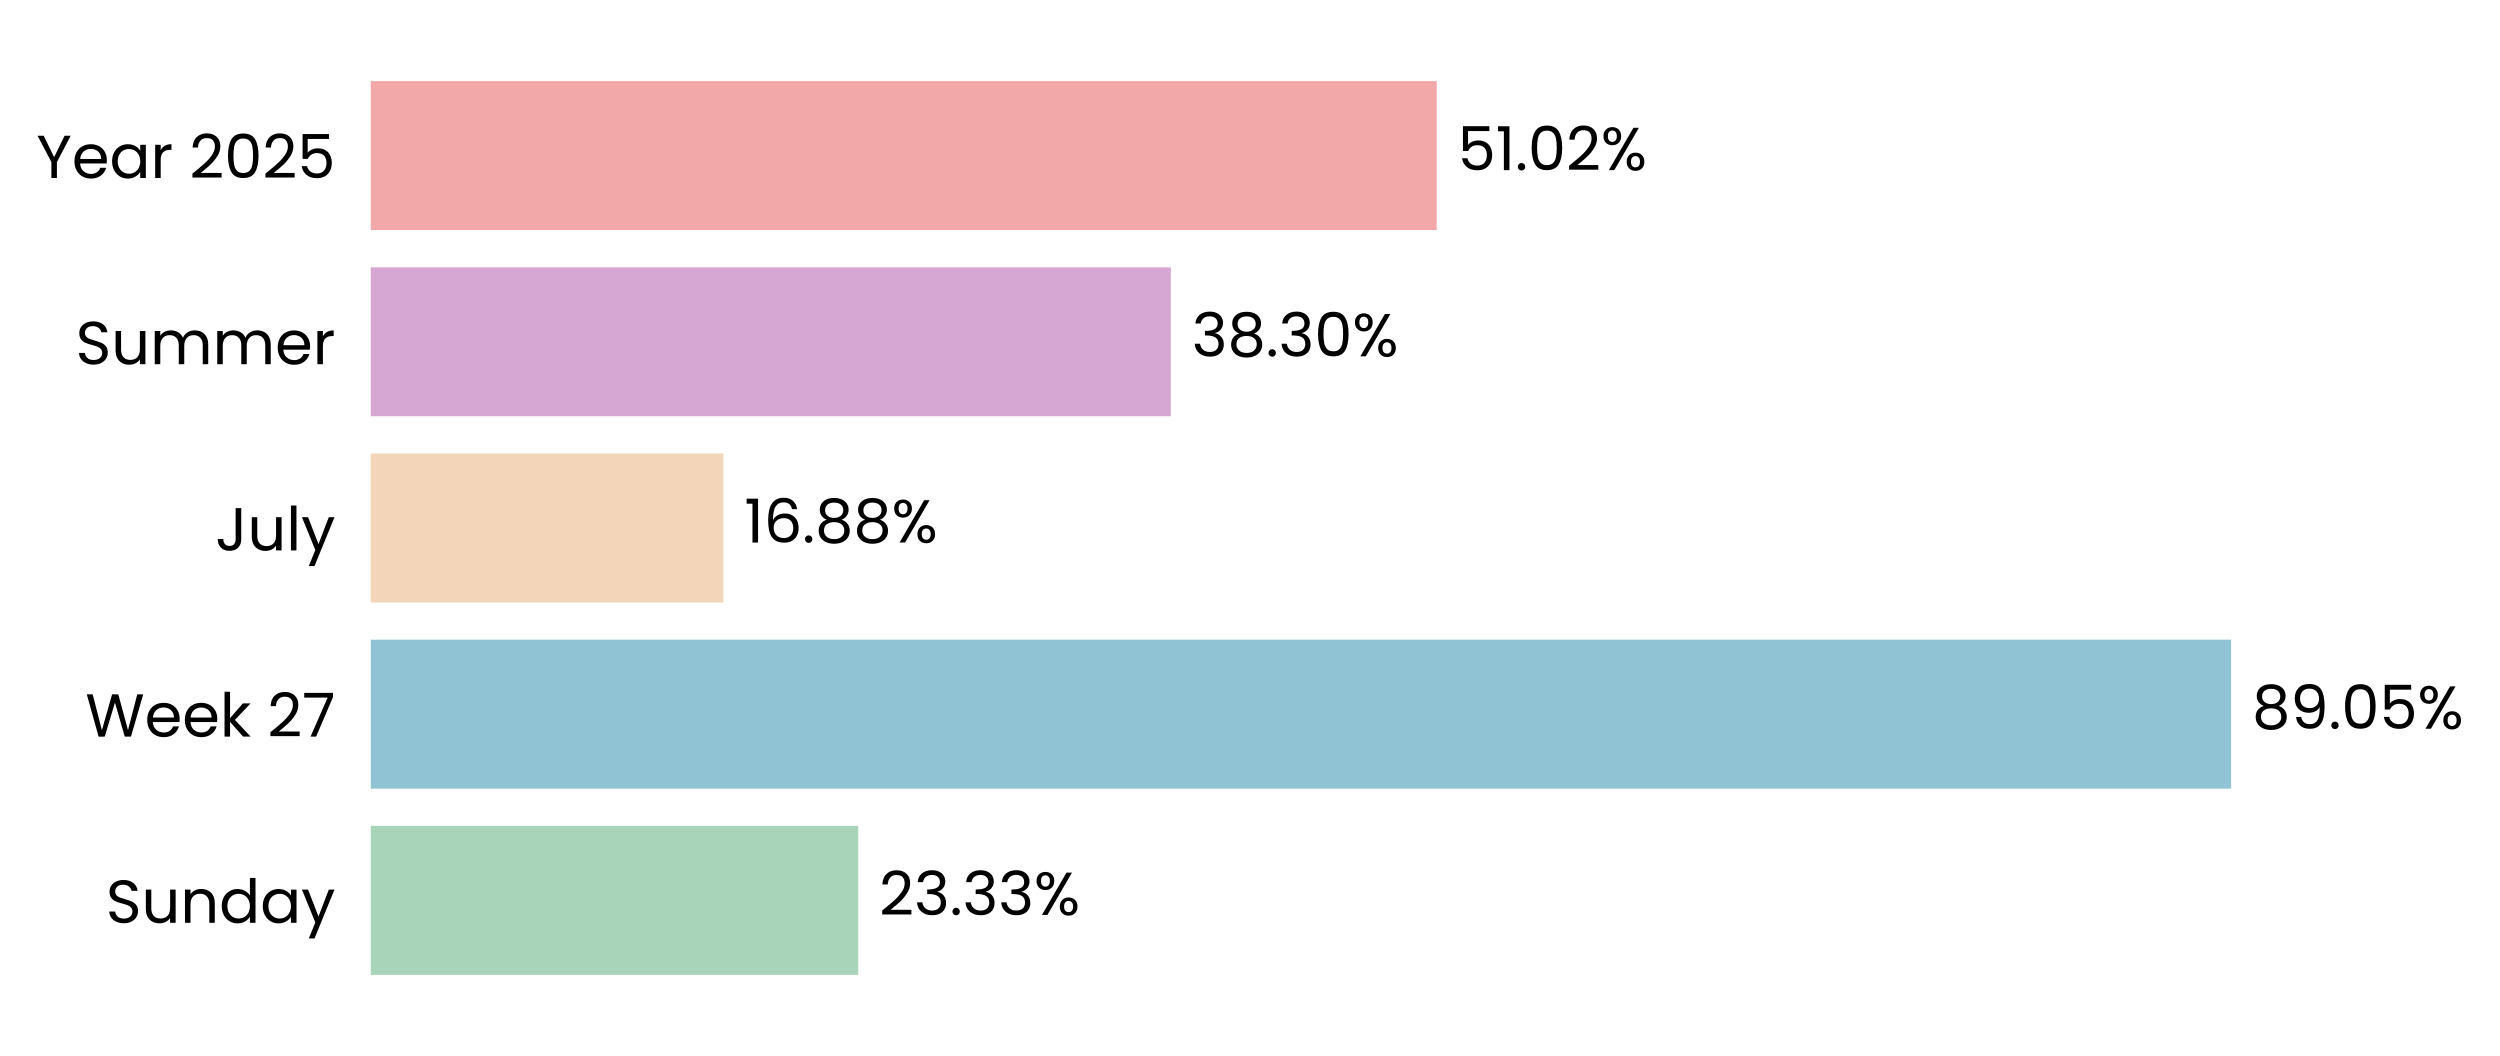
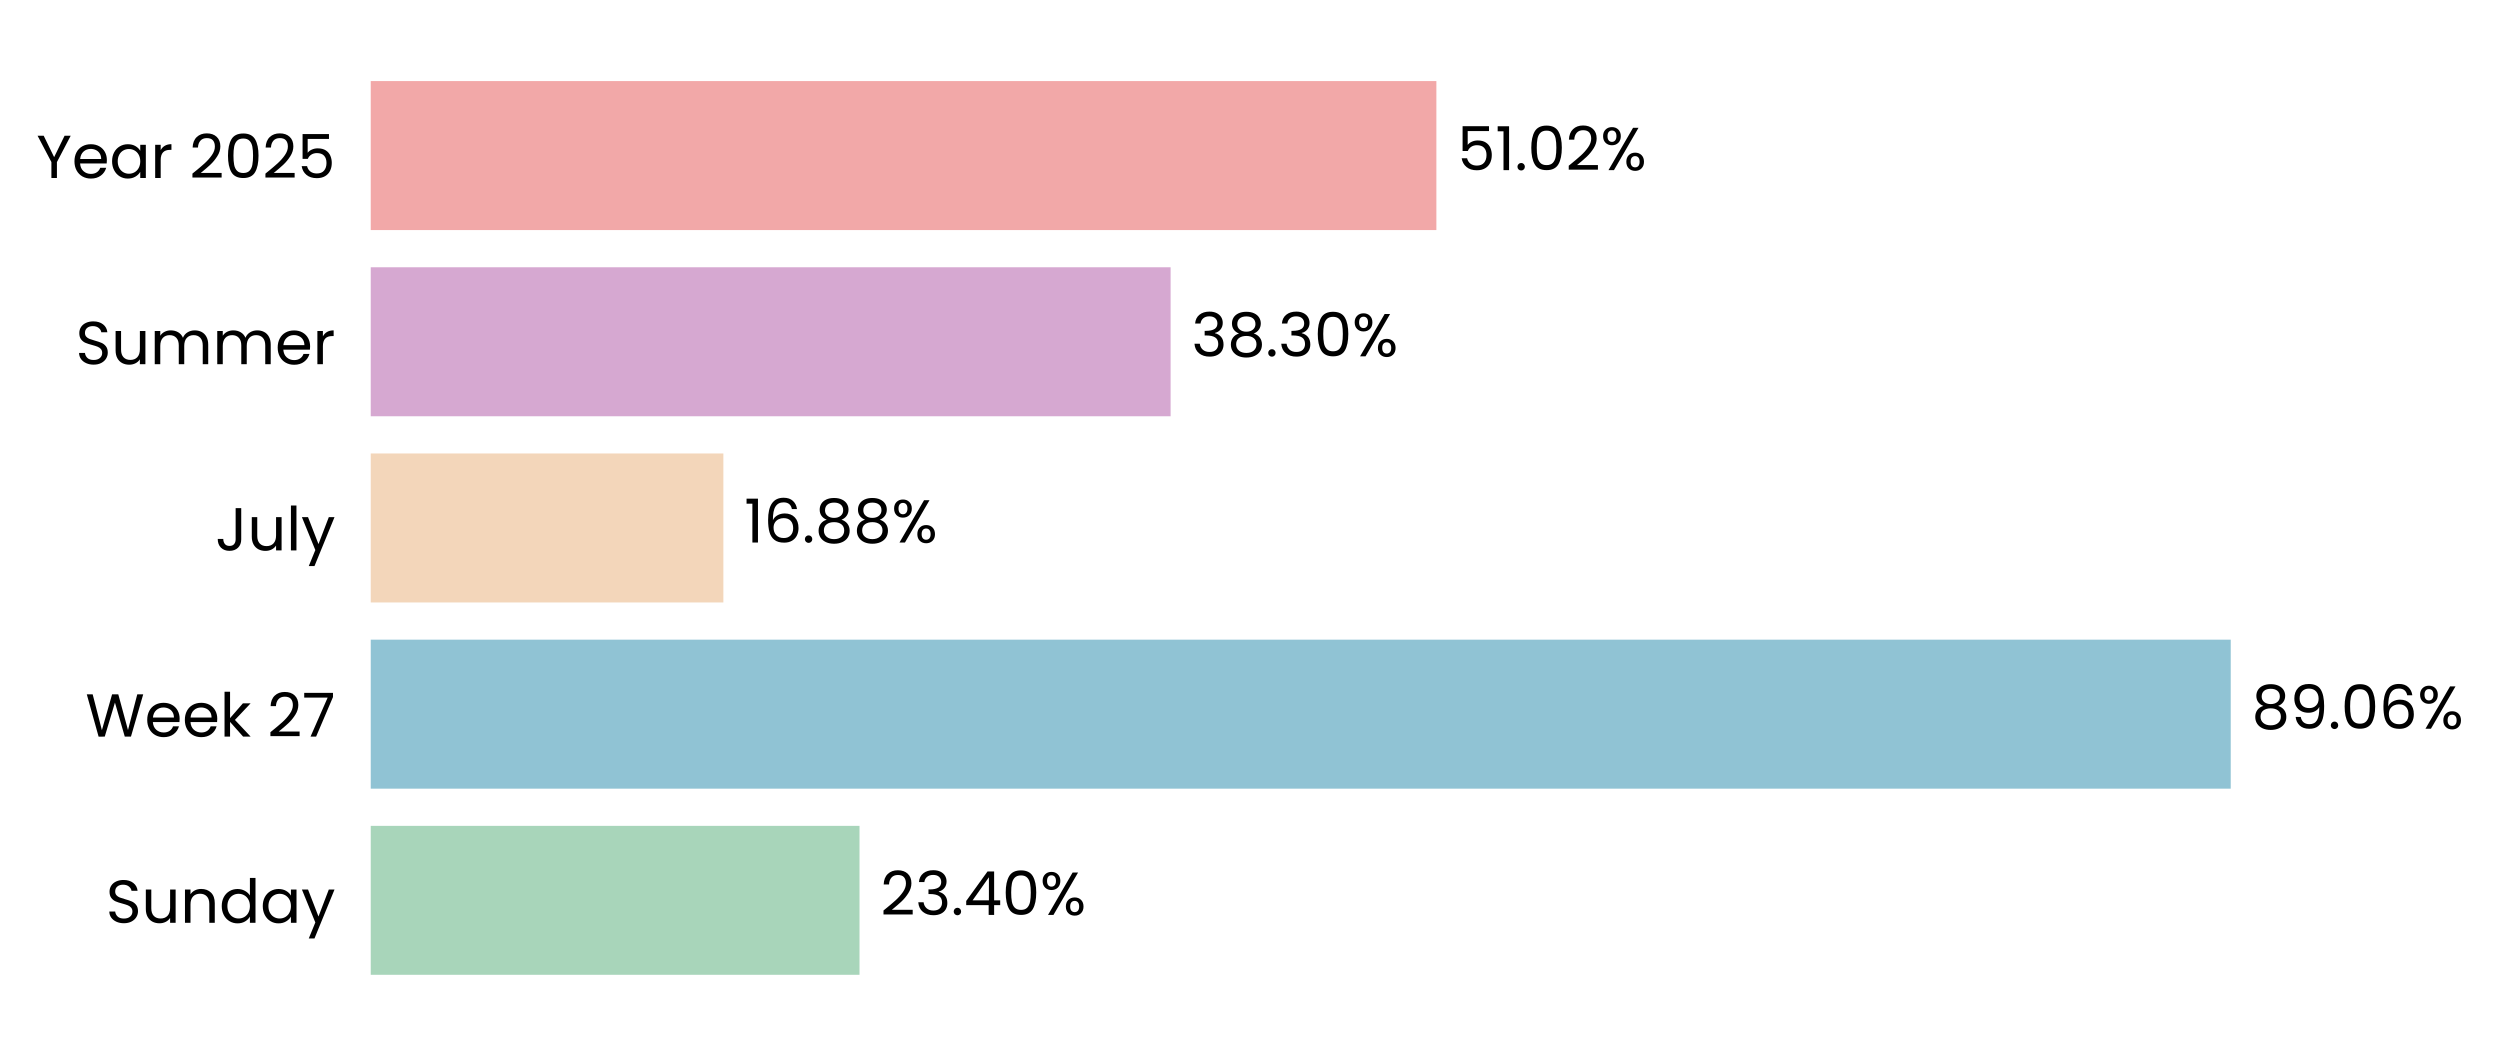
- <svg xmlns="http://www.w3.org/2000/svg" xmlns:xlink="http://www.w3.org/1999/xlink" width="494.342pt" height="208.8pt" viewBox="0 0 494.342 208.8" version="1.1">
+ <svg xmlns="http://www.w3.org/2000/svg" xmlns:xlink="http://www.w3.org/1999/xlink" width="494.351pt" height="208.8pt" viewBox="0 0 494.351 208.8" version="1.1">
  <defs>
    <style type="text/css">*{stroke-linejoin: round; stroke-linecap: butt}</style>
  </defs>
  <g id="figure_1">
    <g id="patch_1">
-       <path d="M 0 208.8  L 494.342 208.8  L 494.342 0  L 0 0  L 0 208.8  z " style="fill: none" />
+       <path d="M 0 208.8  L 494.351 208.8  L 494.351 0  L 0 0  L 0 208.8  z " style="fill: none" />
    </g>
    <g id="axes_1">
      <g id="patch_2">
-         <path d="M 73.311 201.6  L 486.425 201.6  L 486.425 7.2  L 73.311 7.2  L 73.311 201.6  z " style="fill: none" />
+         <path d="M 73.311 201.6  L 486.296 201.6  L 486.296 7.2  L 73.311 7.2  L 73.311 201.6  z " style="fill: none" />
      </g>
      <g id="patch_3">
-         <path d="M 73.311 192.764  L 169.705 192.764  L 169.705 163.309  L 73.311 163.309  z " clip-path="url(#p2b091c672b)" style="fill: #a8d5ba" />
+         <path d="M 73.311 192.764  L 169.961 192.764  L 169.961 163.309  L 73.311 163.309  z " clip-path="url(#p49b3b8c493)" style="fill: #a8d5ba" />
      </g>
      <g id="patch_4">
-         <path d="M 73.311 155.945  L 441.179 155.945  L 441.179 126.491  L 73.311 126.491  z " clip-path="url(#p2b091c672b)" style="fill: #90c3d4" />
+         <path d="M 73.311 155.945  L 441.106 155.945  L 441.106 126.491  L 73.311 126.491  z " clip-path="url(#p49b3b8c493)" style="fill: #90c3d4" />
      </g>
      <g id="patch_5">
-         <path d="M 73.311 119.127  L 143.052 119.127  L 143.052 89.673  L 73.311 89.673  z " clip-path="url(#p2b091c672b)" style="fill: #f3d6ba" />
+         <path d="M 73.311 119.127  L 143.04 119.127  L 143.04 89.673  L 73.311 89.673  z " clip-path="url(#p49b3b8c493)" style="fill: #f3d6ba" />
      </g>
      <g id="patch_6">
-         <path d="M 73.311 82.309  L 231.522 82.309  L 231.522 52.855  L 73.311 52.855  z " clip-path="url(#p2b091c672b)" style="fill: #d6a8d1" />
+         <path d="M 73.311 82.309  L 231.476 82.309  L 231.476 52.855  L 73.311 52.855  z " clip-path="url(#p49b3b8c493)" style="fill: #d6a8d1" />
      </g>
      <g id="patch_7">
-         <path d="M 73.311 45.491  L 284.094 45.491  L 284.094 16.036  L 73.311 16.036  z " clip-path="url(#p2b091c672b)" style="fill: #f2a8a8" />
+         <path d="M 73.311 45.491  L 284.029 45.491  L 284.029 16.036  L 73.311 16.036  z " clip-path="url(#p49b3b8c493)" style="fill: #f2a8a8" />
      </g>
      <g id="matplotlib.axis_1">
        <g id="ytick_1">
          <g id="text_1">
            <g transform="translate(20.92875 182.4764) scale(0.12 -0.12)">
              <defs>
                <path id="Poppins-Regular-53" d="M 1907 -45  Q 1466 -45 1117 112  Q 768 269 569 547  Q 371 826 365 1190  L 986 1190  Q 1018 877 1245 662  Q 1472 448 1907 448  Q 2323 448 2563 656  Q 2803 864 2803 1190  Q 2803 1446 2662 1606  Q 2522 1766 2310 1849  Q 2099 1933 1741 2029  Q 1299 2144 1033 2259  Q 768 2374 579 2620  Q 390 2867 390 3283  Q 390 3648 576 3929  Q 762 4211 1098 4364  Q 1434 4518 1869 4518  Q 2496 4518 2896 4204  Q 3296 3891 3347 3373  L 2707 3373  Q 2675 3629 2438 3824  Q 2202 4019 1811 4019  Q 1446 4019 1216 3830  Q 986 3642 986 3302  Q 986 3059 1123 2905  Q 1261 2752 1462 2672  Q 1664 2592 2029 2490  Q 2470 2368 2739 2249  Q 3008 2131 3200 1884  Q 3392 1638 3392 1216  Q 3392 890 3219 602  Q 3046 314 2707 134  Q 2368 -45 1907 -45  z " transform="scale(0.015625)" />
                <path id="Poppins-Regular-75" d="M 3603 3507  L 3603 0  L 3021 0  L 3021 518  Q 2854 250 2556 99  Q 2259 -51 1901 -51  Q 1491 -51 1164 118  Q 838 288 649 627  Q 461 966 461 1453  L 461 3507  L 1037 3507  L 1037 1530  Q 1037 1011 1299 732  Q 1562 454 2016 454  Q 2483 454 2752 742  Q 3021 1030 3021 1581  L 3021 3507  L 3603 3507  z " transform="scale(0.015625)" />
                <path id="Poppins-Regular-6e" d="M 2202 3571  Q 2842 3571 3238 3184  Q 3635 2797 3635 2067  L 3635 0  L 3059 0  L 3059 1984  Q 3059 2509 2796 2787  Q 2534 3066 2080 3066  Q 1619 3066 1347 2778  Q 1075 2490 1075 1939  L 1075 0  L 493 0  L 493 3507  L 1075 3507  L 1075 3008  Q 1248 3277 1545 3424  Q 1843 3571 2202 3571  z " transform="scale(0.015625)" />
                <path id="Poppins-Regular-64" d="M 275 1766  Q 275 2304 492 2710  Q 710 3117 1091 3341  Q 1472 3565 1946 3565  Q 2355 3565 2707 3376  Q 3059 3187 3245 2880  L 3245 4736  L 3834 4736  L 3834 0  L 3245 0  L 3245 659  Q 3072 346 2733 144  Q 2394 -58 1939 -58  Q 1472 -58 1091 172  Q 710 403 492 819  Q 275 1235 275 1766  z M 3245 1760  Q 3245 2157 3085 2451  Q 2925 2746 2653 2902  Q 2381 3059 2054 3059  Q 1728 3059 1459 2905  Q 1190 2752 1030 2457  Q 870 2163 870 1766  Q 870 1363 1030 1065  Q 1190 768 1459 611  Q 1728 454 2054 454  Q 2381 454 2653 611  Q 2925 768 3085 1065  Q 3245 1363 3245 1760  z " transform="scale(0.015625)" />
                <path id="Poppins-Regular-61" d="M 275 1766  Q 275 2304 492 2710  Q 710 3117 1091 3341  Q 1472 3565 1939 3565  Q 2400 3565 2739 3366  Q 3078 3168 3245 2867  L 3245 3507  L 3834 3507  L 3834 0  L 3245 0  L 3245 653  Q 3072 346 2729 144  Q 2387 -58 1933 -58  Q 1466 -58 1088 172  Q 710 403 492 819  Q 275 1235 275 1766  z M 3245 1760  Q 3245 2157 3085 2451  Q 2925 2746 2653 2902  Q 2381 3059 2054 3059  Q 1728 3059 1459 2905  Q 1190 2752 1030 2457  Q 870 2163 870 1766  Q 870 1363 1030 1065  Q 1190 768 1459 611  Q 1728 454 2054 454  Q 2381 454 2653 611  Q 2925 768 3085 1065  Q 3245 1363 3245 1760  z " transform="scale(0.015625)" />
                <path id="Poppins-Regular-79" d="M 3514 3507  L 1402 -1651  L 800 -1651  L 1491 38  L 77 3507  L 723 3507  L 1824 666  L 2912 3507  L 3514 3507  z " transform="scale(0.015625)" />
              </defs>
              <use xlink:href="#Poppins-Regular-53" />
              <use xlink:href="#Poppins-Regular-75" transform="translate(58.7 0)" />
              <use xlink:href="#Poppins-Regular-6e" transform="translate(122.7 0)" />
              <use xlink:href="#Poppins-Regular-64" transform="translate(186.7 0)" />
              <use xlink:href="#Poppins-Regular-61" transform="translate(254.3 0)" />
              <use xlink:href="#Poppins-Regular-79" transform="translate(321.8999 0)" />
            </g>
          </g>
        </g>
        <g id="ytick_2">
          <g id="text_2">
            <g transform="translate(16.88437 145.6582) scale(0.12 -0.12)">
              <defs>
                <path id="Poppins-Regular-57" d="M 6099 4461  L 4806 0  L 4154 0  L 3117 3590  L 2042 0  L 1395 -6  L 147 4461  L 768 4461  L 1741 678  L 2816 4461  L 3469 4461  L 4493 691  L 5472 4461  L 6099 4461  z " transform="scale(0.015625)" />
                <path id="Poppins-Regular-65" d="M 3693 1888  Q 3693 1722 3674 1536  L 870 1536  Q 902 1018 1225 726  Q 1549 435 2010 435  Q 2387 435 2640 611  Q 2893 787 2995 1082  L 3622 1082  Q 3482 576 3059 259  Q 2637 -58 2010 -58  Q 1510 -58 1116 166  Q 723 390 499 803  Q 275 1216 275 1760  Q 275 2304 492 2713  Q 710 3123 1104 3344  Q 1498 3565 2010 3565  Q 2509 3565 2893 3347  Q 3277 3130 3485 2749  Q 3693 2368 3693 1888  z M 3091 2010  Q 3091 2342 2944 2582  Q 2797 2822 2544 2947  Q 2291 3072 1984 3072  Q 1542 3072 1232 2790  Q 922 2509 877 2010  L 3091 2010  z " transform="scale(0.015625)" />
                <path id="Poppins-Regular-6b" d="M 2451 0  L 1075 1549  L 1075 0  L 493 0  L 493 4736  L 1075 4736  L 1075 1952  L 2426 3507  L 3238 3507  L 1587 1760  L 3245 0  L 2451 0  z " transform="scale(0.015625)" />
                <path id="Poppins-Regular-20" transform="scale(0.015625)" />
                <path id="Poppins-Regular-32" d="M 326 467  Q 1139 1120 1600 1539  Q 2061 1958 2377 2416  Q 2694 2874 2694 3315  Q 2694 3731 2492 3971  Q 2291 4211 1843 4211  Q 1408 4211 1168 3939  Q 928 3667 909 3213  L 346 3213  Q 371 3930 780 4320  Q 1190 4710 1837 4710  Q 2496 4710 2883 4345  Q 3270 3981 3270 3341  Q 3270 2810 2953 2307  Q 2637 1805 2233 1424  Q 1830 1043 1203 538  L 3405 538  L 3405 51  L 326 51  L 326 467  z " transform="scale(0.015625)" />
                <path id="Poppins-Regular-37" d="M 3245 4173  L 1466 0  L 877 0  L 2682 4115  L 211 4115  L 211 4614  L 3245 4614  L 3245 4173  z " transform="scale(0.015625)" />
              </defs>
              <use xlink:href="#Poppins-Regular-57" />
              <use xlink:href="#Poppins-Regular-65" transform="translate(97.59999 0)" />
              <use xlink:href="#Poppins-Regular-65" transform="translate(159.6 0)" />
              <use xlink:href="#Poppins-Regular-6b" transform="translate(221.6 0)" />
              <use xlink:href="#Poppins-Regular-20" transform="translate(273.0999 0)" />
              <use xlink:href="#Poppins-Regular-32" transform="translate(299.7999 0)" />
              <use xlink:href="#Poppins-Regular-37" transform="translate(357.2999 0)" />
            </g>
          </g>
        </g>
        <g id="ytick_3">
          <g id="text_3">
            <g transform="translate(42.56437 108.84) scale(0.12 -0.12)">
              <defs>
                <path id="Poppins-Regular-4a" d="M 2739 4461  L 2739 1165  Q 2739 614 2400 284  Q 2061 -45 1504 -45  Q 941 -45 601 291  Q 262 627 262 1210  L 845 1210  Q 851 883 1014 678  Q 1178 474 1504 474  Q 1830 474 1990 669  Q 2150 864 2150 1165  L 2150 4461  L 2739 4461  z " transform="scale(0.015625)" />
                <path id="Poppins-Regular-6c" d="M 1075 4736  L 1075 0  L 493 0  L 493 4736  L 1075 4736  z " transform="scale(0.015625)" />
              </defs>
              <use xlink:href="#Poppins-Regular-4a" />
              <use xlink:href="#Poppins-Regular-75" transform="translate(52.99999 0)" />
              <use xlink:href="#Poppins-Regular-6c" transform="translate(117 0)" />
              <use xlink:href="#Poppins-Regular-79" transform="translate(141.6 0)" />
            </g>
          </g>
        </g>
        <g id="ytick_4">
          <g id="text_4">
            <g transform="translate(14.95125 72.02182) scale(0.12 -0.12)">
              <defs>
                <path id="Poppins-Regular-6d" d="M 4710 3571  Q 5120 3571 5440 3401  Q 5760 3232 5945 2893  Q 6131 2554 6131 2067  L 6131 0  L 5555 0  L 5555 1984  Q 5555 2509 5296 2787  Q 5037 3066 4595 3066  Q 4141 3066 3872 2774  Q 3603 2483 3603 1933  L 3603 0  L 3027 0  L 3027 1984  Q 3027 2509 2768 2787  Q 2509 3066 2067 3066  Q 1613 3066 1344 2774  Q 1075 2483 1075 1933  L 1075 0  L 493 0  L 493 3507  L 1075 3507  L 1075 3002  Q 1248 3277 1539 3424  Q 1830 3571 2182 3571  Q 2624 3571 2963 3372  Q 3302 3174 3469 2790  Q 3616 3162 3955 3366  Q 4294 3571 4710 3571  z " transform="scale(0.015625)" />
                <path id="Poppins-Regular-72" d="M 1075 2938  Q 1229 3238 1513 3404  Q 1798 3571 2208 3571  L 2208 2970  L 2054 2970  Q 1075 2970 1075 1907  L 1075 0  L 493 0  L 493 3507  L 1075 3507  L 1075 2938  z " transform="scale(0.015625)" />
              </defs>
              <use xlink:href="#Poppins-Regular-53" />
              <use xlink:href="#Poppins-Regular-75" transform="translate(58.7 0)" />
              <use xlink:href="#Poppins-Regular-6d" transform="translate(122.7 0)" />
              <use xlink:href="#Poppins-Regular-6d" transform="translate(225.7 0)" />
              <use xlink:href="#Poppins-Regular-65" transform="translate(328.7 0)" />
              <use xlink:href="#Poppins-Regular-72" transform="translate(390.6999 0)" />
            </g>
          </g>
        </g>
        <g id="ytick_5">
          <g id="text_5">
            <g transform="translate(7.2 35.20364) scale(0.12 -0.12)">
              <defs>
                <path id="Poppins-Regular-59" d="M 3616 4461  L 2163 1683  L 2163 0  L 1581 0  L 1581 1683  L 122 4461  L 768 4461  L 1869 2202  L 2970 4461  L 3616 4461  z " transform="scale(0.015625)" />
                <path id="Poppins-Regular-30" d="M 397 2362  Q 397 3462 755 4080  Q 1114 4698 2010 4698  Q 2899 4698 3257 4080  Q 3616 3462 3616 2362  Q 3616 1242 3257 621  Q 2899 0 2010 0  Q 1114 0 755 621  Q 397 1242 397 2362  z M 3040 2362  Q 3040 2918 2966 3305  Q 2893 3693 2665 3929  Q 2438 4166 2010 4166  Q 1574 4166 1347 3929  Q 1120 3693 1046 3305  Q 973 2918 973 2362  Q 973 1786 1046 1395  Q 1120 1005 1347 768  Q 1574 531 2010 531  Q 2438 531 2665 768  Q 2893 1005 2966 1395  Q 3040 1786 3040 2362  z " transform="scale(0.015625)" />
                <path id="Poppins-Regular-35" d="M 3347 4122  L 1101 4122  L 1101 2662  Q 1248 2867 1536 2998  Q 1824 3130 2157 3130  Q 2688 3130 3021 2909  Q 3354 2688 3498 2339  Q 3642 1990 3642 1600  Q 3642 1139 3469 774  Q 3296 410 2941 198  Q 2586 -13 2061 -13  Q 1389 -13 973 332  Q 557 678 467 1254  L 1037 1254  Q 1120 890 1389 685  Q 1658 480 2067 480  Q 2573 480 2829 784  Q 3085 1088 3085 1587  Q 3085 2086 2829 2358  Q 2573 2630 2074 2630  Q 1734 2630 1481 2467  Q 1229 2304 1114 2022  L 563 2022  L 563 4634  L 3347 4634  L 3347 4122  z " transform="scale(0.015625)" />
              </defs>
              <use xlink:href="#Poppins-Regular-59" />
              <use xlink:href="#Poppins-Regular-65" transform="translate(58.39999 0)" />
              <use xlink:href="#Poppins-Regular-61" transform="translate(120.4 0)" />
              <use xlink:href="#Poppins-Regular-72" transform="translate(188 0)" />
              <use xlink:href="#Poppins-Regular-20" transform="translate(225.3 0)" />
              <use xlink:href="#Poppins-Regular-32" transform="translate(252 0)" />
              <use xlink:href="#Poppins-Regular-30" transform="translate(309.4999 0)" />
              <use xlink:href="#Poppins-Regular-32" transform="translate(372.2999 0)" />
              <use xlink:href="#Poppins-Regular-35" transform="translate(429.7999 0)" />
            </g>
          </g>
        </g>
      </g>
      <g id="text_6">
-         <g transform="translate(173.8357 180.9164) scale(0.12 -0.12)">
+         <g transform="translate(174.0911 180.9164) scale(0.12 -0.12)">
          <defs>
            <path id="Poppins-Regular-33" d="M 384 3462  Q 429 4051 838 4384  Q 1248 4717 1901 4717  Q 2336 4717 2653 4560  Q 2970 4403 3133 4134  Q 3296 3866 3296 3526  Q 3296 3130 3069 2842  Q 2842 2554 2477 2470  L 2477 2438  Q 2893 2336 3136 2035  Q 3379 1734 3379 1248  Q 3379 883 3212 592  Q 3046 301 2713 134  Q 2381 -32 1914 -32  Q 1235 -32 800 323  Q 365 678 314 1331  L 877 1331  Q 922 947 1190 704  Q 1459 461 1907 461  Q 2355 461 2588 694  Q 2822 928 2822 1299  Q 2822 1779 2502 1990  Q 2182 2202 1536 2202  L 1389 2202  L 1389 2688  L 1542 2688  Q 2131 2694 2432 2883  Q 2733 3072 2733 3469  Q 2733 3808 2512 4013  Q 2291 4218 1882 4218  Q 1485 4218 1241 4013  Q 998 3808 954 3462  L 384 3462  z " transform="scale(0.015625)" />
            <path id="Poppins-Regular-2e" d="M 678 -38  Q 512 -38 397 77  Q 282 192 282 358  Q 282 525 397 640  Q 512 755 678 755  Q 838 755 950 640  Q 1062 525 1062 358  Q 1062 192 950 77  Q 838 -38 678 -38  z " transform="scale(0.015625)" />
+             <path id="Poppins-Regular-34" d="M 256 1030  L 256 1472  L 2502 4582  L 3200 4582  L 3200 1536  L 3840 1536  L 3840 1030  L 3200 1030  L 3200 0  L 2624 0  L 2624 1030  L 256 1030  z M 2650 3974  L 928 1536  L 2650 1536  L 2650 3974  z " transform="scale(0.015625)" />
            <path id="Poppins-Regular-25" d="M 269 3584  Q 269 4019 531 4278  Q 794 4538 1203 4538  Q 1613 4538 1875 4278  Q 2138 4019 2138 3584  Q 2138 3142 1875 2883  Q 1613 2624 1203 2624  Q 794 2624 531 2883  Q 269 3142 269 3584  z M 4006 4467  L 1414 0  L 838 0  L 3430 4467  L 4006 4467  z M 1203 4179  Q 986 4179 861 4028  Q 736 3878 736 3584  Q 736 3290 861 3136  Q 986 2982 1203 2982  Q 1421 2982 1549 3139  Q 1677 3296 1677 3584  Q 1677 3878 1549 4028  Q 1421 4179 1203 4179  z M 2720 883  Q 2720 1325 2982 1584  Q 3245 1843 3654 1843  Q 4064 1843 4323 1584  Q 4582 1325 4582 883  Q 4582 448 4323 185  Q 4064 -77 3654 -77  Q 3245 -77 2982 182  Q 2720 442 2720 883  z M 3648 1478  Q 3430 1478 3302 1328  Q 3174 1178 3174 883  Q 3174 595 3302 444  Q 3430 294 3648 294  Q 3866 294 3994 444  Q 4122 595 4122 883  Q 4122 1178 3994 1328  Q 3866 1478 3648 1478  z " transform="scale(0.015625)" />
          </defs>
          <use xlink:href="#Poppins-Regular-32" />
          <use xlink:href="#Poppins-Regular-33" transform="translate(57.49999 0)" />
          <use xlink:href="#Poppins-Regular-2e" transform="translate(116.4 0)" />
-           <use xlink:href="#Poppins-Regular-33" transform="translate(137.4 0)" />
-           <use xlink:href="#Poppins-Regular-33" transform="translate(196.3 0)" />
-           <use xlink:href="#Poppins-Regular-25" transform="translate(255.2 0)" />
+           <use xlink:href="#Poppins-Regular-34" transform="translate(137.4 0)" />
+           <use xlink:href="#Poppins-Regular-30" transform="translate(200.3 0)" />
+           <use xlink:href="#Poppins-Regular-25" transform="translate(263.0999 0)" />
        </g>
      </g>
      <g id="text_7">
-         <g transform="translate(445.3106 144.0982) scale(0.12 -0.12)">
+         <g transform="translate(445.2356 144.0982) scale(0.12 -0.12)">
          <defs>
            <path id="Poppins-Regular-38" d="M 1242 2406  Q 883 2547 691 2816  Q 499 3085 499 3469  Q 499 3814 672 4092  Q 845 4371 1187 4534  Q 1530 4698 2016 4698  Q 2502 4698 2844 4534  Q 3187 4371 3363 4092  Q 3539 3814 3539 3469  Q 3539 3098 3340 2819  Q 3142 2541 2797 2406  Q 3194 2285 3427 1981  Q 3661 1677 3661 1248  Q 3661 832 3456 521  Q 3251 211 2876 41  Q 2502 -128 2016 -128  Q 1530 -128 1162 41  Q 794 211 589 521  Q 384 832 384 1248  Q 384 1677 614 1984  Q 845 2291 1242 2406  z M 2976 3398  Q 2976 3789 2720 4000  Q 2464 4211 2016 4211  Q 1574 4211 1318 4000  Q 1062 3789 1062 3392  Q 1062 3034 1328 2816  Q 1594 2598 2016 2598  Q 2445 2598 2710 2819  Q 2976 3040 2976 3398  z M 2016 2150  Q 1542 2150 1241 1929  Q 941 1709 941 1267  Q 941 858 1232 608  Q 1523 358 2016 358  Q 2509 358 2797 608  Q 3085 858 3085 1267  Q 3085 1696 2790 1923  Q 2496 2150 2016 2150  z " transform="scale(0.015625)" />
            <path id="Poppins-Regular-39" d="M 1146 1242  Q 1210 877 1443 678  Q 1677 480 2074 480  Q 2605 480 2857 896  Q 3110 1312 3098 2298  Q 2963 2010 2649 1846  Q 2336 1683 1952 1683  Q 1523 1683 1187 1859  Q 851 2035 659 2374  Q 467 2714 467 3194  Q 467 3878 864 4297  Q 1261 4717 1990 4717  Q 2886 4717 3248 4134  Q 3610 3552 3610 2400  Q 3610 1594 3466 1069  Q 3322 544 2979 269  Q 2637 -6 2042 -6  Q 1389 -6 1024 346  Q 659 698 608 1242  L 1146 1242  z M 2048 2176  Q 2477 2176 2752 2441  Q 3027 2707 3027 3162  Q 3027 3642 2758 3936  Q 2490 4230 2003 4230  Q 1555 4230 1289 3948  Q 1024 3667 1024 3206  Q 1024 2739 1286 2457  Q 1549 2176 2048 2176  z " transform="scale(0.015625)" />
+             <path id="Poppins-Regular-36" d="M 2976 3526  Q 2835 4237 2099 4237  Q 1530 4237 1248 3798  Q 966 3360 973 2355  Q 1120 2688 1462 2877  Q 1805 3066 2227 3066  Q 2886 3066 3280 2656  Q 3674 2246 3674 1523  Q 3674 1088 3504 742  Q 3334 397 2992 192  Q 2650 -13 2163 -13  Q 1504 -13 1133 281  Q 762 576 614 1094  Q 467 1613 467 2374  Q 467 4723 2106 4723  Q 2733 4723 3091 4384  Q 3450 4045 3514 3526  L 2976 3526  z M 2106 2573  Q 1830 2573 1587 2461  Q 1344 2349 1193 2121  Q 1043 1894 1043 1568  Q 1043 1082 1324 778  Q 1606 474 2131 474  Q 2579 474 2844 752  Q 3110 1030 3110 1504  Q 3110 2003 2854 2288  Q 2598 2573 2106 2573  z " transform="scale(0.015625)" />
          </defs>
          <use xlink:href="#Poppins-Regular-38" />
          <use xlink:href="#Poppins-Regular-39" transform="translate(63.09999 0)" />
          <use xlink:href="#Poppins-Regular-2e" transform="translate(126.1 0)" />
          <use xlink:href="#Poppins-Regular-30" transform="translate(147.1 0)" />
-           <use xlink:href="#Poppins-Regular-35" transform="translate(209.8999 0)" />
-           <use xlink:href="#Poppins-Regular-25" transform="translate(272.6999 0)" />
+           <use xlink:href="#Poppins-Regular-36" transform="translate(209.8999 0)" />
+           <use xlink:href="#Poppins-Regular-25" transform="translate(273.3999 0)" />
        </g>
      </g>
      <g id="text_8">
-         <g transform="translate(147.1831 107.28) scale(0.12 -0.12)">
+         <g transform="translate(147.1694 107.28) scale(0.12 -0.12)">
          <defs>
            <path id="Poppins-Regular-31" d="M 243 4096  L 243 4627  L 1446 4627  L 1446 0  L 858 0  L 858 4096  L 243 4096  z " transform="scale(0.015625)" />
-             <path id="Poppins-Regular-36" d="M 2976 3526  Q 2835 4237 2099 4237  Q 1530 4237 1248 3798  Q 966 3360 973 2355  Q 1120 2688 1462 2877  Q 1805 3066 2227 3066  Q 2886 3066 3280 2656  Q 3674 2246 3674 1523  Q 3674 1088 3504 742  Q 3334 397 2992 192  Q 2650 -13 2163 -13  Q 1504 -13 1133 281  Q 762 576 614 1094  Q 467 1613 467 2374  Q 467 4723 2106 4723  Q 2733 4723 3091 4384  Q 3450 4045 3514 3526  L 2976 3526  z M 2106 2573  Q 1830 2573 1587 2461  Q 1344 2349 1193 2121  Q 1043 1894 1043 1568  Q 1043 1082 1324 778  Q 1606 474 2131 474  Q 2579 474 2844 752  Q 3110 1030 3110 1504  Q 3110 2003 2854 2288  Q 2598 2573 2106 2573  z " transform="scale(0.015625)" />
          </defs>
          <use xlink:href="#Poppins-Regular-31" />
          <use xlink:href="#Poppins-Regular-36" transform="translate(31.99998 0)" />
          <use xlink:href="#Poppins-Regular-2e" transform="translate(95.49997 0)" />
          <use xlink:href="#Poppins-Regular-38" transform="translate(116.5 0)" />
          <use xlink:href="#Poppins-Regular-38" transform="translate(179.5999 0)" />
          <use xlink:href="#Poppins-Regular-25" transform="translate(242.6999 0)" />
        </g>
      </g>
      <g id="text_9">
-         <g transform="translate(235.6531 70.46182) scale(0.12 -0.12)">
+         <g transform="translate(235.6056 70.46182) scale(0.12 -0.12)">
          <use xlink:href="#Poppins-Regular-33" />
          <use xlink:href="#Poppins-Regular-38" transform="translate(58.89999 0)" />
          <use xlink:href="#Poppins-Regular-2e" transform="translate(122 0)" />
          <use xlink:href="#Poppins-Regular-33" transform="translate(143 0)" />
          <use xlink:href="#Poppins-Regular-30" transform="translate(201.9 0)" />
          <use xlink:href="#Poppins-Regular-25" transform="translate(264.7 0)" />
        </g>
      </g>
      <g id="text_10">
-         <g transform="translate(288.2248 33.64364) scale(0.12 -0.12)">
+         <g transform="translate(288.1587 33.64364) scale(0.12 -0.12)">
          <use xlink:href="#Poppins-Regular-35" />
          <use xlink:href="#Poppins-Regular-31" transform="translate(62.79999 0)" />
          <use xlink:href="#Poppins-Regular-2e" transform="translate(94.79997 0)" />
          <use xlink:href="#Poppins-Regular-30" transform="translate(115.8 0)" />
          <use xlink:href="#Poppins-Regular-32" transform="translate(178.5999 0)" />
          <use xlink:href="#Poppins-Regular-25" transform="translate(236.0999 0)" />
        </g>
      </g>
    </g>
  </g>
  <defs>
-     <clipPath id="p2b091c672b">
-       <rect x="73.311" y="7.2" width="413.114" height="194.4" />
+     <clipPath id="p49b3b8c493">
+       <rect x="73.311" y="7.2" width="412.985" height="194.4" />
    </clipPath>
  </defs>
</svg>
